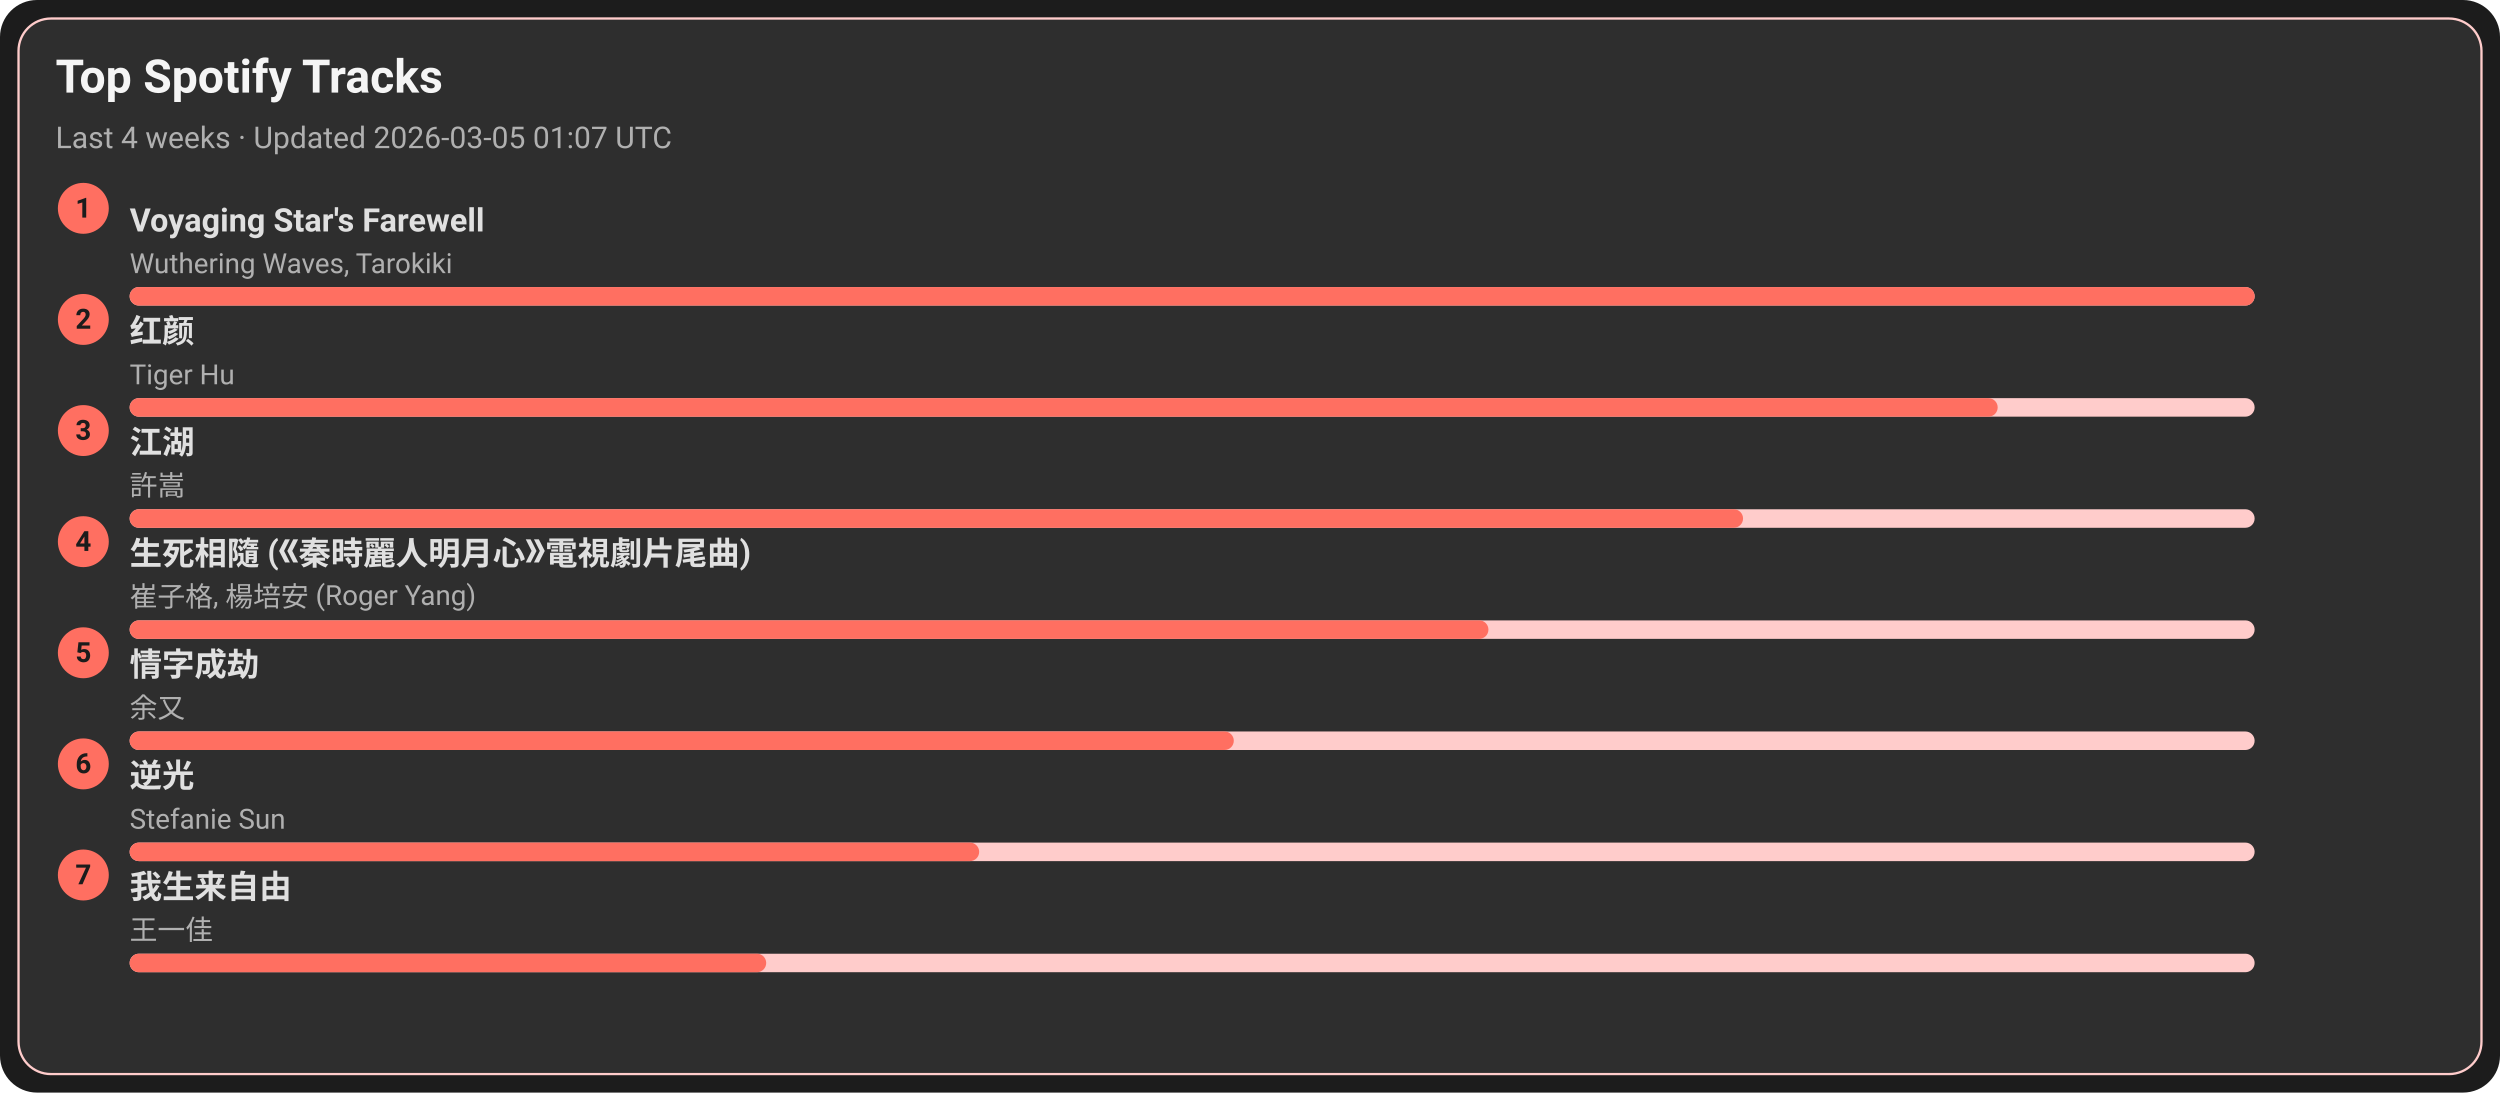
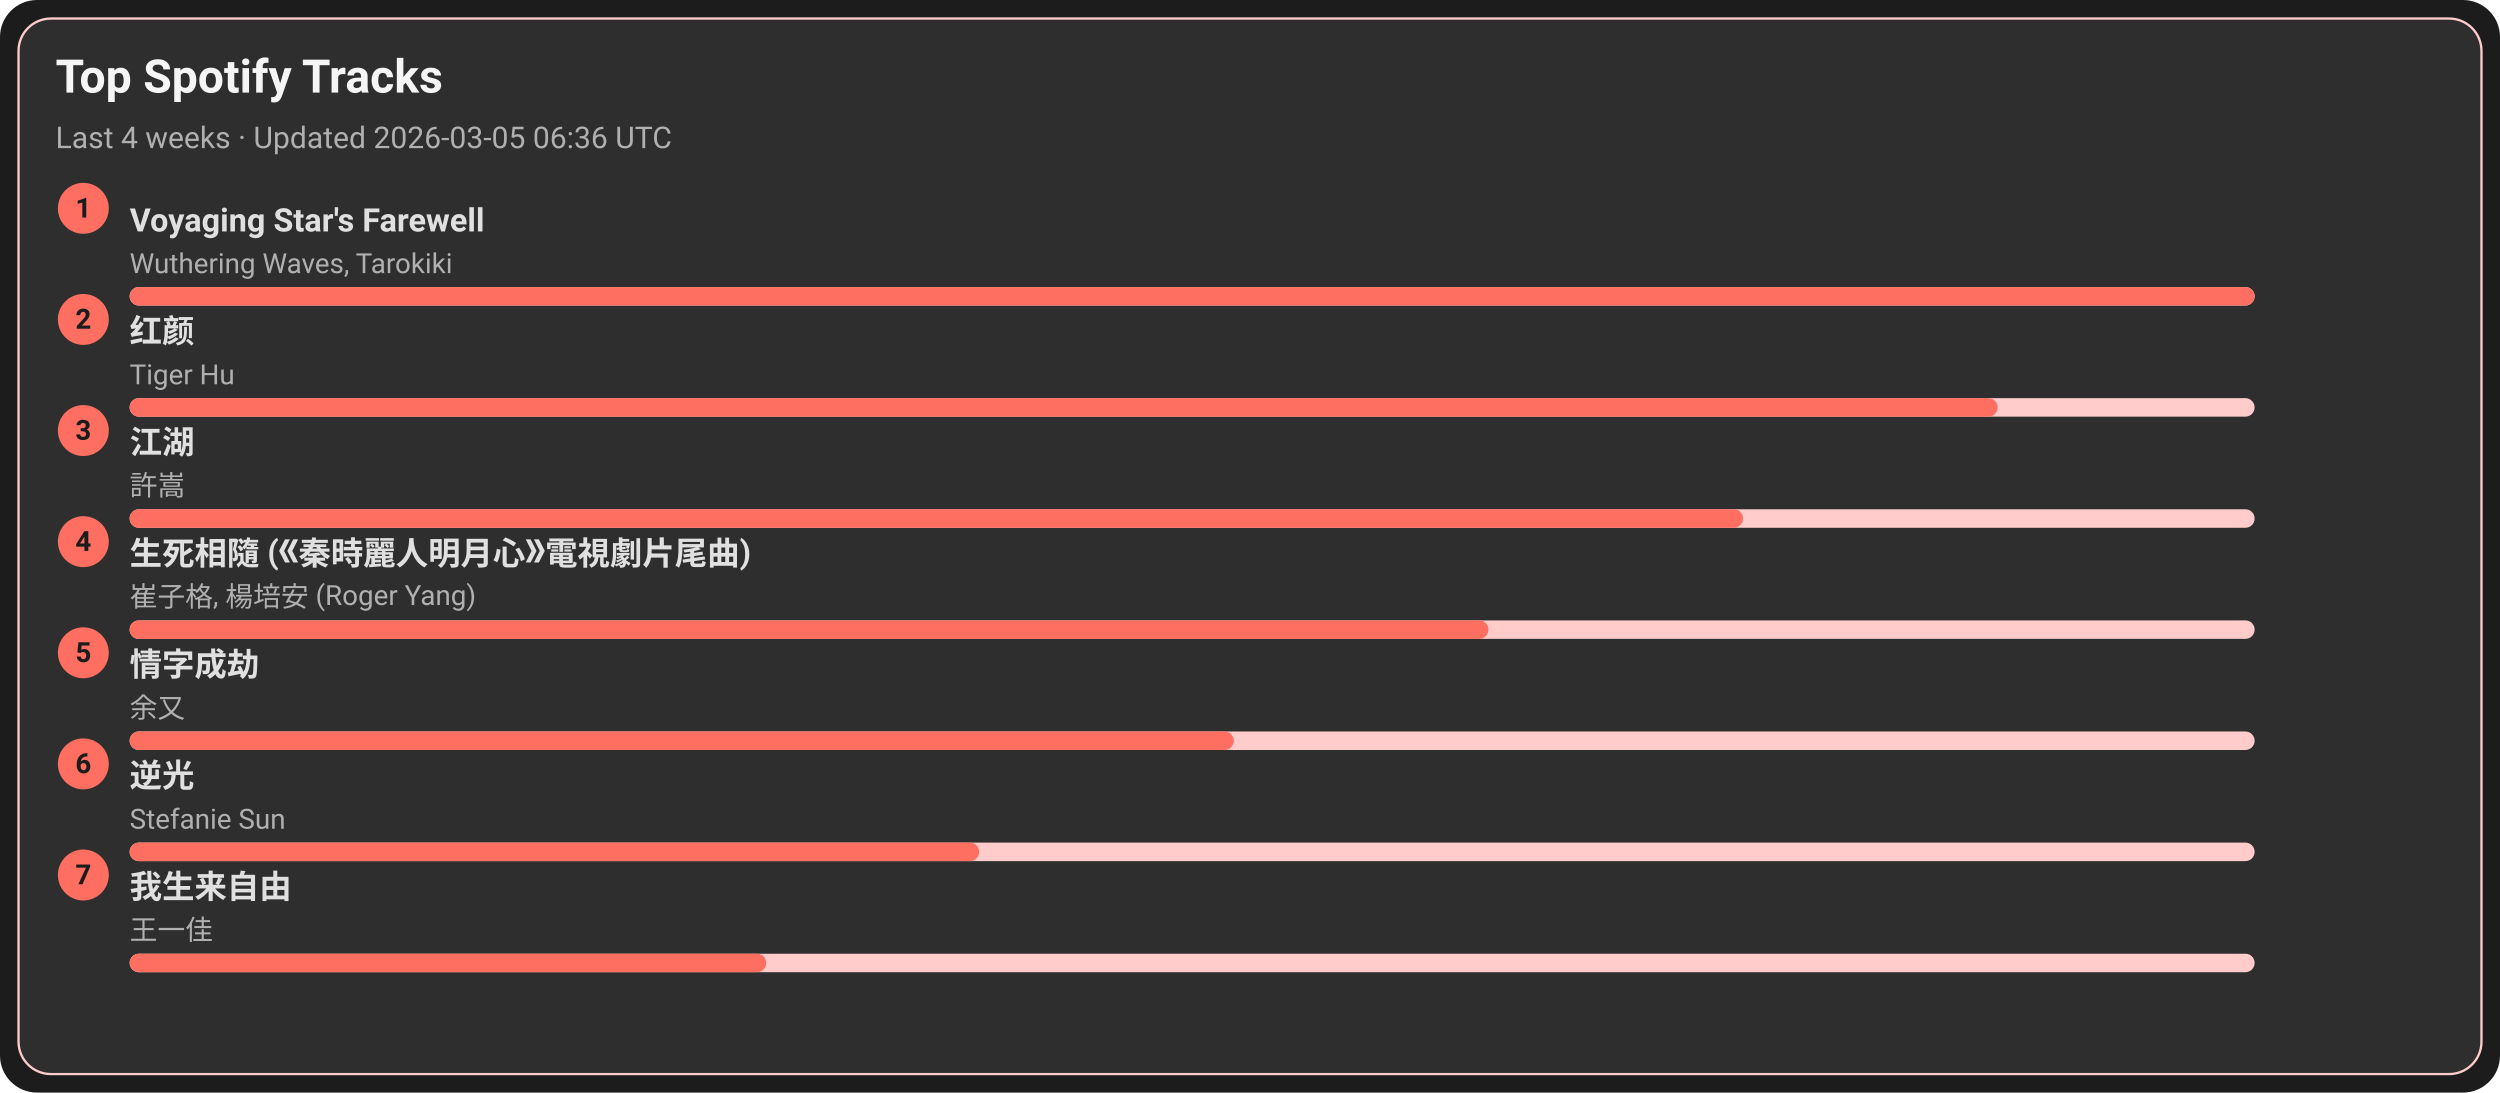
<svg xmlns="http://www.w3.org/2000/svg" width="1080" height="472" viewBox="0 0 1080 472">
  <style>text{font-family:-apple-system,BlinkMacSystemFont,Segoe UI,Roboto,Ubuntu,Helvetica Neue,Arial,Noto Sans,sans-serif}</style>
  <rect width="1080" height="472" rx="16" fill="#1c1c1c" />
  <rect x="8" y="8" width="1064" height="456" rx="14" fill="#2e2e2e" stroke="#ffcccb" />
  <text x="24" y="40" font-size="20" fill="#f5f5f5" font-weight="600">Top Spotify Tracks</text>
-   <text x="24" y="64" font-size="13" fill="#b0b0b0">Last 4 weeks · Updated 2026-03-05 01:07 UTC</text>
+   <text x="24" y="64" font-size="13" fill="#b0b0b0">Last 4 weeks · Updated 2026-03-05 06:36 UTC</text>
  <circle cx="36" cy="90" r="11" fill="#ff6f61" />
  <text x="36" y="94" text-anchor="middle" font-size="12" fill="#1c1c1c" font-weight="700">1</text>
  <a href="https://open.spotify.com/track/3uI2KolgU1Pt41ywffsggr" target="_blank" rel="noopener noreferrer">
    <text x="56" y="100" font-size="14" fill="#e0e0e0" font-weight="600">Voyaging Star's Farewell</text>
  </a>
  <text x="56" y="118" font-size="12" fill="#b0b0b0">Wuthering Waves, Tarokiki</text>
  <rect x="56" y="124" width="918" height="8" rx="4" fill="#ffcccb" />
  <rect x="56" y="124" width="918" height="8" rx="4" fill="#ff6f61" />
  <circle cx="36" cy="138" r="11" fill="#ff6f61" />
  <text x="36" y="142" text-anchor="middle" font-size="12" fill="#1c1c1c" font-weight="700">2</text>
  <a href="https://open.spotify.com/track/6Q7OE4tvrUOIvIDY2EC5Im" target="_blank" rel="noopener noreferrer">
    <text x="56" y="148" font-size="14" fill="#e0e0e0" font-weight="600">红颜</text>
  </a>
  <text x="56" y="166" font-size="12" fill="#b0b0b0">Tiger Hu</text>
  <rect x="56" y="172" width="918" height="8" rx="4" fill="#ffcccb" />
  <rect x="56" y="172" width="807" height="8" rx="4" fill="#ff6f61" />
  <circle cx="36" cy="186" r="11" fill="#ff6f61" />
  <text x="36" y="190" text-anchor="middle" font-size="12" fill="#1c1c1c" font-weight="700">3</text>
  <a href="https://open.spotify.com/track/03PCdwqajii1xgp7WIozzC" target="_blank" rel="noopener noreferrer">
    <text x="56" y="196" font-size="14" fill="#e0e0e0" font-weight="600">江湖</text>
  </a>
  <text x="56" y="214" font-size="12" fill="#b0b0b0">許嵩</text>
  <rect x="56" y="220" width="918" height="8" rx="4" fill="#ffcccb" />
  <rect x="56" y="220" width="697" height="8" rx="4" fill="#ff6f61" />
  <circle cx="36" cy="234" r="11" fill="#ff6f61" />
  <text x="36" y="238" text-anchor="middle" font-size="12" fill="#1c1c1c" font-weight="700">4</text>
  <a href="https://open.spotify.com/track/6qiDtcYiZOQ4HRuC8U55EM" target="_blank" rel="noopener noreferrer">
    <text x="56" y="244" font-size="14" fill="#e0e0e0" font-weight="600">生死相隨 (《秦時麗人明月心》電視劇片尾曲)</text>
  </a>
  <text x="56" y="262" font-size="12" fill="#b0b0b0">崔子格, 楊培安 (Roger Yang)</text>
  <rect x="56" y="268" width="918" height="8" rx="4" fill="#ffcccb" />
  <rect x="56" y="268" width="587" height="8" rx="4" fill="#ff6f61" />
  <circle cx="36" cy="282" r="11" fill="#ff6f61" />
  <text x="36" y="286" text-anchor="middle" font-size="12" fill="#1c1c1c" font-weight="700">5</text>
  <a href="https://open.spotify.com/track/6PLof7Z5mvbp9im83J4m3m" target="_blank" rel="noopener noreferrer">
    <text x="56" y="292" font-size="14" fill="#e0e0e0" font-weight="600">情字成劫</text>
  </a>
  <text x="56" y="310" font-size="12" fill="#b0b0b0">余又</text>
  <rect x="56" y="316" width="918" height="8" rx="4" fill="#ffcccb" />
  <rect x="56" y="316" width="477" height="8" rx="4" fill="#ff6f61" />
  <circle cx="36" cy="330" r="11" fill="#ff6f61" />
  <text x="36" y="334" text-anchor="middle" font-size="12" fill="#1c1c1c" font-weight="700">6</text>
  <a href="https://open.spotify.com/track/4x1hB3Yg01Aq6J6q0deS9M" target="_blank" rel="noopener noreferrer">
    <text x="56" y="340" font-size="14" fill="#e0e0e0" font-weight="600">逆光</text>
  </a>
  <text x="56" y="358" font-size="12" fill="#b0b0b0">Stefanie Sun</text>
  <rect x="56" y="364" width="918" height="8" rx="4" fill="#ffcccb" />
  <rect x="56" y="364" width="367" height="8" rx="4" fill="#ff6f61" />
  <circle cx="36" cy="378" r="11" fill="#ff6f61" />
  <text x="36" y="382" text-anchor="middle" font-size="12" fill="#1c1c1c" font-weight="700">7</text>
  <a href="https://open.spotify.com/track/0NXE97iU5uBlBrTk0CecSW" target="_blank" rel="noopener noreferrer">
    <text x="56" y="388" font-size="14" fill="#e0e0e0" font-weight="600">我生来自由</text>
  </a>
  <text x="56" y="406" font-size="12" fill="#b0b0b0">王一佳</text>
  <rect x="56" y="412" width="918" height="8" rx="4" fill="#ffcccb" />
  <rect x="56" y="412" width="275" height="8" rx="4" fill="#ff6f61" />
</svg>
